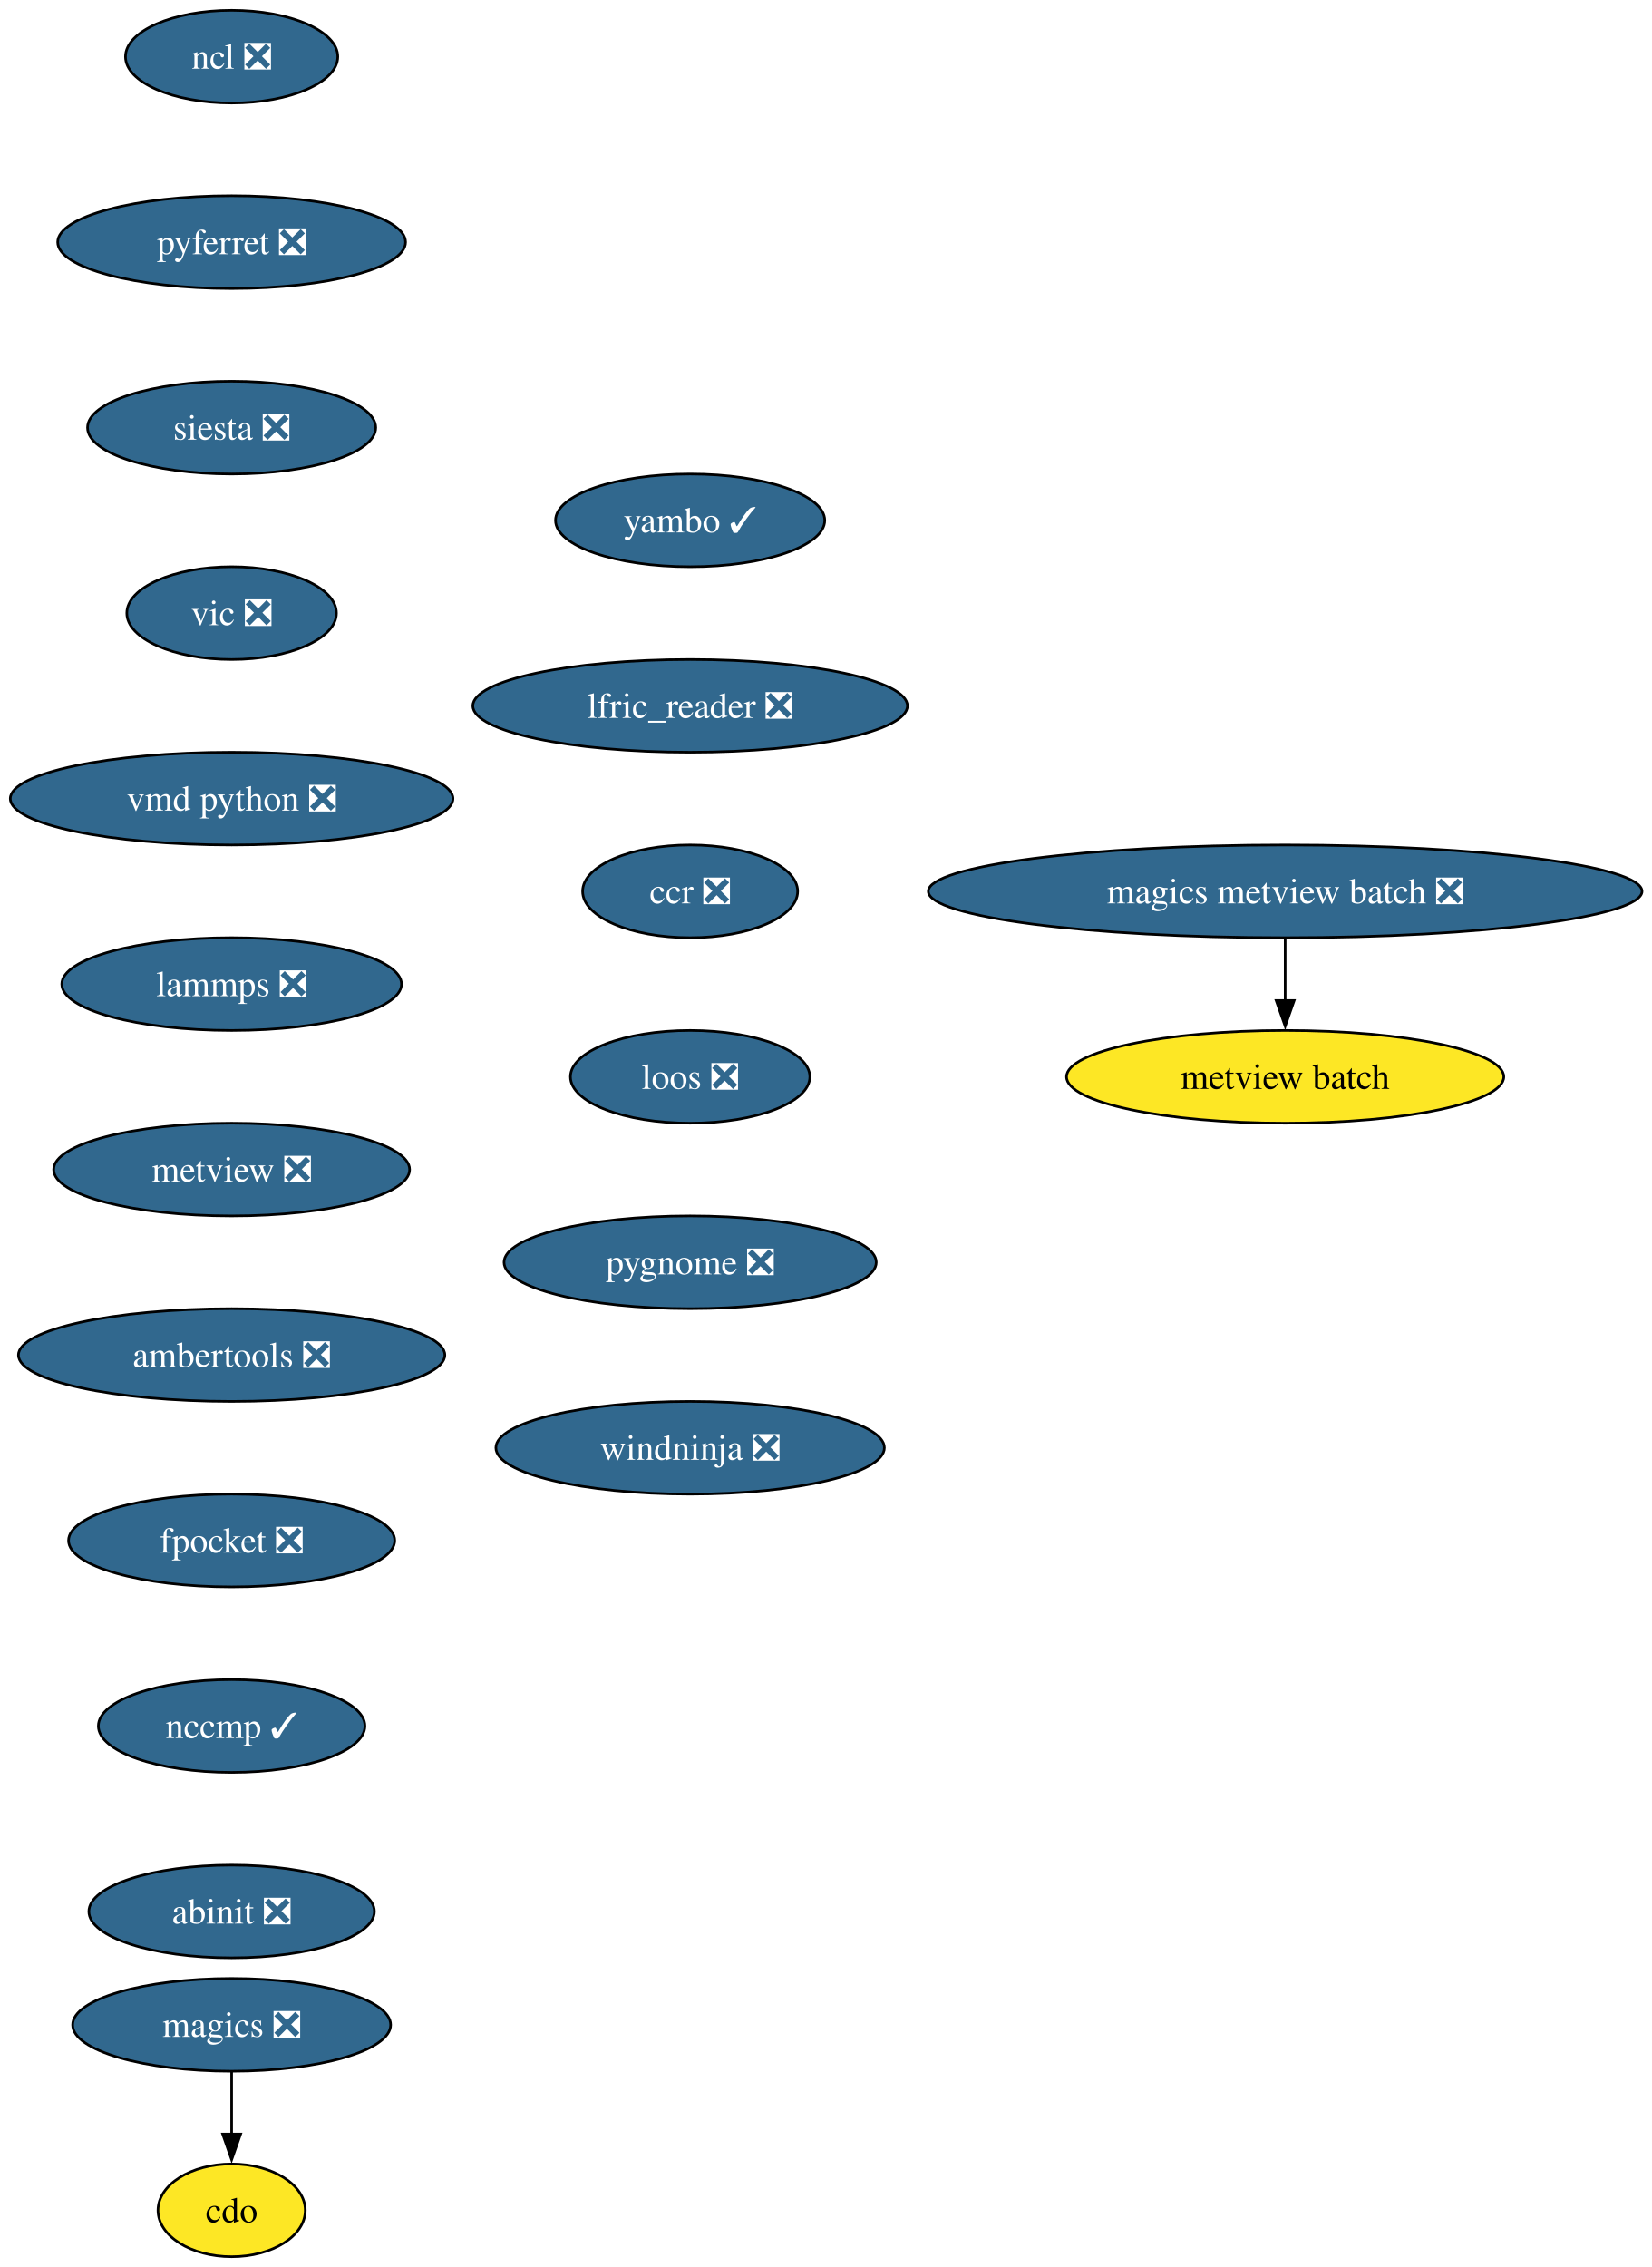
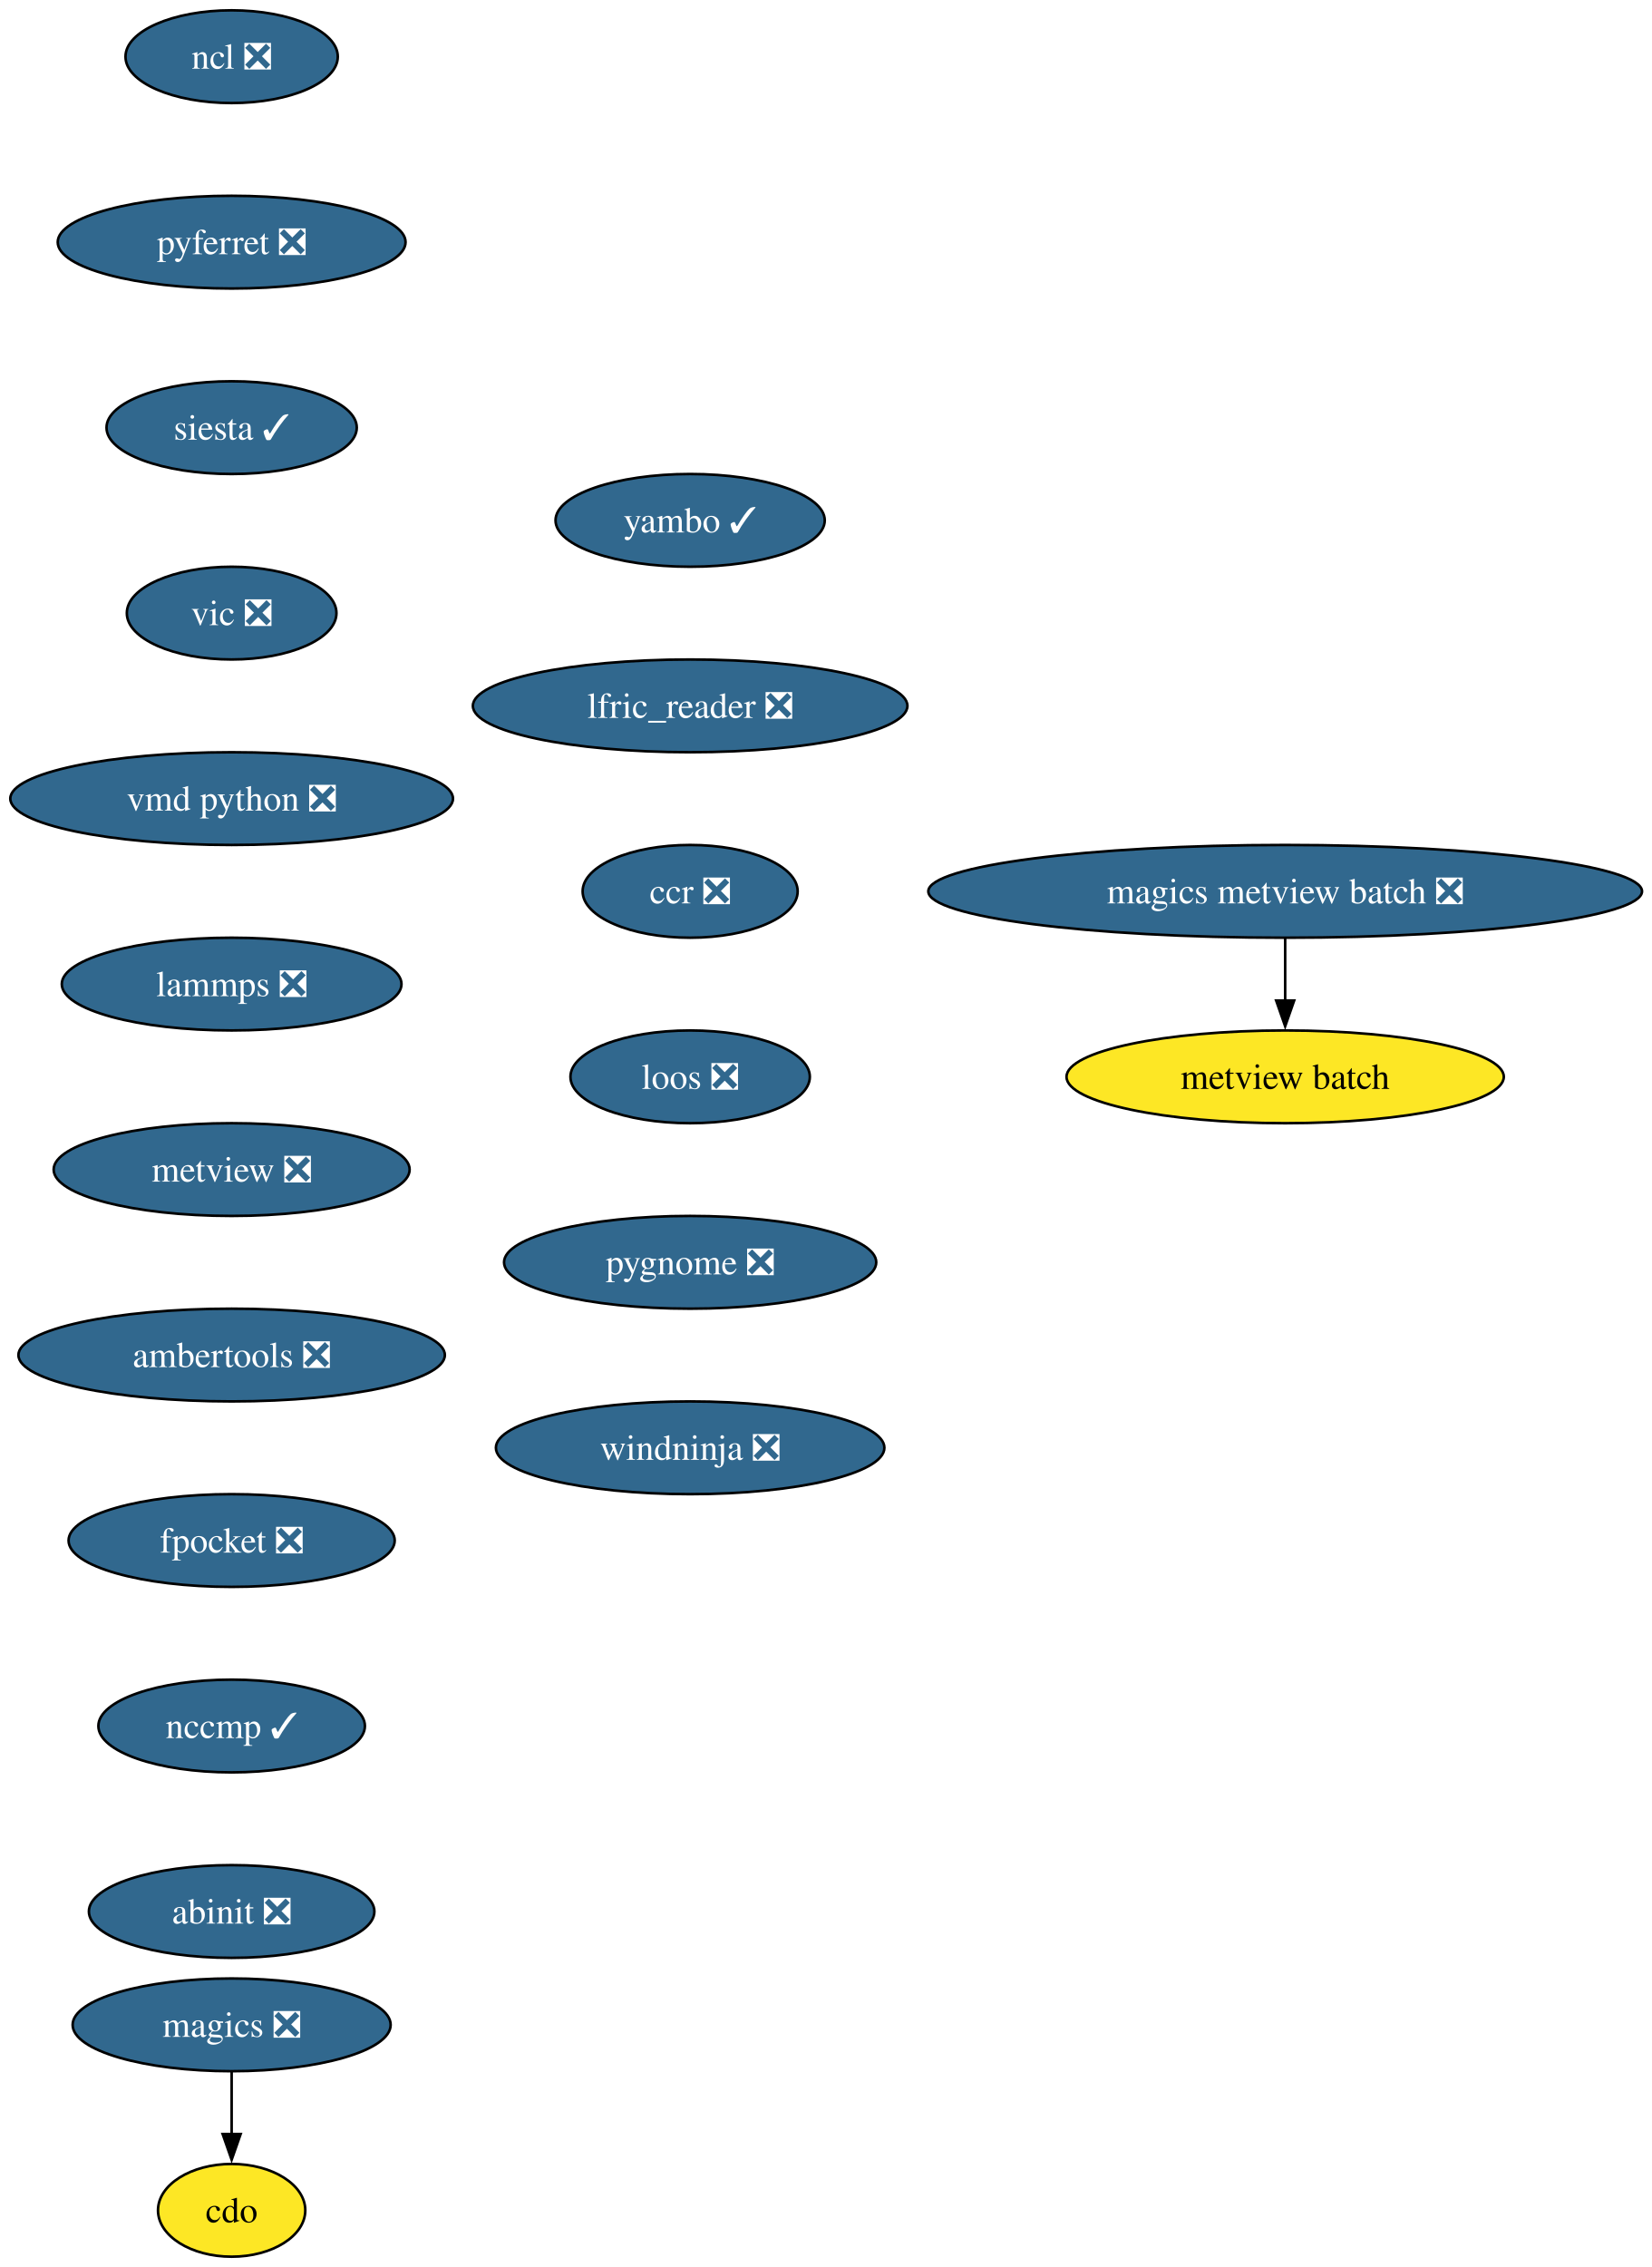
<svg xmlns="http://www.w3.org/2000/svg" xmlns:xlink="http://www.w3.org/1999/xlink" width="641pt" height="880pt" viewBox="0.00 0.00 641.00 880.00">
  <g id="graph0" class="graph" transform="scale(1 1) rotate(0) translate(4 876)">
    <polygon fill="white" stroke="none" points="-4,4 -4,-876 637.47,-876 637.47,4 -4,4" />
    <g id="node1" class="node">
      <g id="a_node1">
        <a xlink:href="https://github.com/conda-forge/cdo-feedstock" xlink:title="cdo">
          <ellipse fill="#fde725" stroke="black" cx="85.93" cy="-18" rx="28.59" ry="18" />
          <text xml:space="preserve" text-anchor="middle" x="85.93" y="-13.32" font-family="Times,serif" font-size="14.00">cdo</text>
        </a>
      </g>
    </g>
    <g id="node2" class="node">
      <g id="a_node2">
        <a xlink:href="https://github.com/conda-forge/magics-feedstock/pull/146" xlink:title="magics ❎">
          <ellipse fill="#31688e" stroke="black" cx="85.93" cy="-90" rx="61.73" ry="18" />
          <text xml:space="preserve" text-anchor="middle" x="85.93" y="-85.33" font-family="Times,serif" font-size="14.00" fill="white">magics ❎</text>
        </a>
      </g>
    </g>
    <g id="edge1" class="edge">
      <path fill="none" stroke="black" d="M85.93,-71.7C85.93,-64.41 85.93,-55.73 85.93,-47.54" />
      <polygon fill="black" stroke="black" points="89.43,-47.62 85.93,-37.62 82.43,-47.62 89.43,-47.62" />
    </g>
    <g id="node3" class="node">
      <g id="a_node3">
        <a xlink:href="https://github.com/conda-forge/ncl-feedstock/pull/169" xlink:title="ncl ❎">
          <ellipse fill="#31688e" stroke="black" cx="85.93" cy="-854" rx="41.21" ry="18" />
          <text xml:space="preserve" text-anchor="middle" x="85.93" y="-849.33" font-family="Times,serif" font-size="14.00" fill="white">ncl ❎</text>
        </a>
      </g>
    </g>
    <g id="node4" class="node">
      <g id="a_node4">
        <a xlink:href="https://github.com/conda-forge/pyferret-feedstock/pull/117" xlink:title="pyferret ❎">
          <ellipse fill="#31688e" stroke="black" cx="85.93" cy="-782" rx="67.52" ry="18" />
          <text xml:space="preserve" text-anchor="middle" x="85.93" y="-777.33" font-family="Times,serif" font-size="14.00" fill="white">pyferret ❎</text>
        </a>
      </g>
    </g>
    <g id="node5" class="node">
      <g id="a_node5">
-         <a xlink:href="https://github.com/conda-forge/siesta-feedstock/pull/81" xlink:title="siesta ❎">
-           <ellipse fill="#31688e" stroke="black" cx="85.93" cy="-710" rx="55.94" ry="18" />
-           <text xml:space="preserve" text-anchor="middle" x="85.93" y="-705.33" font-family="Times,serif" font-size="14.00" fill="white">siesta ❎</text>
+         <a xlink:href="https://github.com/conda-forge/siesta-feedstock/pull/81" xlink:title="siesta ✓">
+           <ellipse fill="#31688e" stroke="black" cx="85.93" cy="-710" rx="48.58" ry="18" />
+           <text xml:space="preserve" text-anchor="middle" x="85.93" y="-705.33" font-family="Times,serif" font-size="14.00" fill="white">siesta ✓</text>
        </a>
      </g>
    </g>
    <g id="node6" class="node">
      <g id="a_node6">
        <a xlink:href="https://github.com/conda-forge/vic-feedstock/pull/26" xlink:title="vic ❎">
          <ellipse fill="#31688e" stroke="black" cx="85.93" cy="-638" rx="40.69" ry="18" />
          <text xml:space="preserve" text-anchor="middle" x="85.93" y="-633.33" font-family="Times,serif" font-size="14.00" fill="white">vic ❎</text>
        </a>
      </g>
    </g>
    <g id="node7" class="node">
      <g id="a_node7">
        <a xlink:href="https://github.com/conda-forge/vmd-python-feedstock/pull/48" xlink:title="vmd python ❎">
          <ellipse fill="#31688e" stroke="black" cx="85.93" cy="-566" rx="85.93" ry="18" />
          <text xml:space="preserve" text-anchor="middle" x="85.93" y="-561.33" font-family="Times,serif" font-size="14.00" fill="white">vmd python ❎</text>
        </a>
      </g>
    </g>
    <g id="node8" class="node">
      <g id="a_node8">
        <a xlink:href="https://github.com/conda-forge/lammps-feedstock/pull/238" xlink:title="lammps ❎">
          <ellipse fill="#31688e" stroke="black" cx="85.93" cy="-494" rx="65.94" ry="18" />
          <text xml:space="preserve" text-anchor="middle" x="85.93" y="-489.32" font-family="Times,serif" font-size="14.00" fill="white">lammps ❎</text>
        </a>
      </g>
    </g>
    <g id="node9" class="node">
      <g id="a_node9">
        <a xlink:href="https://github.com/conda-forge/metview-feedstock/pull/81" xlink:title="metview ❎">
          <ellipse fill="#31688e" stroke="black" cx="85.93" cy="-422" rx="69.1" ry="18" />
          <text xml:space="preserve" text-anchor="middle" x="85.93" y="-417.32" font-family="Times,serif" font-size="14.00" fill="white">metview ❎</text>
        </a>
      </g>
    </g>
    <g id="node10" class="node">
      <g id="a_node10">
        <a xlink:href="https://github.com/conda-forge/ambertools-feedstock/pull/186" xlink:title="ambertools ❎">
          <ellipse fill="#31688e" stroke="black" cx="85.93" cy="-350" rx="82.77" ry="18" />
          <text xml:space="preserve" text-anchor="middle" x="85.93" y="-345.32" font-family="Times,serif" font-size="14.00" fill="white">ambertools ❎</text>
        </a>
      </g>
    </g>
    <g id="node11" class="node">
      <g id="a_node11">
        <a xlink:href="https://github.com/conda-forge/fpocket-feedstock/pull/40" xlink:title="fpocket ❎">
          <ellipse fill="#31688e" stroke="black" cx="85.93" cy="-278" rx="63.31" ry="18" />
          <text xml:space="preserve" text-anchor="middle" x="85.93" y="-273.32" font-family="Times,serif" font-size="14.00" fill="white">fpocket ❎</text>
        </a>
      </g>
    </g>
    <g id="node12" class="node">
      <g id="a_node12">
        <a xlink:href="https://github.com/conda-forge/nccmp-feedstock/pull/26" xlink:title="nccmp ✓">
          <ellipse fill="#31688e" stroke="black" cx="85.93" cy="-206" rx="51.74" ry="18" />
          <text xml:space="preserve" text-anchor="middle" x="85.93" y="-201.33" font-family="Times,serif" font-size="14.00" fill="white">nccmp ✓</text>
        </a>
      </g>
    </g>
    <g id="node15" class="node">
      <g id="a_node15">
        <a xlink:href="https://github.com/conda-forge/abinit-feedstock/pull/75" xlink:title="abinit ❎">
          <ellipse fill="#31688e" stroke="black" cx="85.93" cy="-134" rx="55.42" ry="18" />
          <text xml:space="preserve" text-anchor="middle" x="85.93" y="-129.32" font-family="Times,serif" font-size="14.00" fill="white">abinit ❎</text>
        </a>
      </g>
    </g>
    <g id="node13" class="node">
      <g id="a_node13">
        <a xlink:href="https://github.com/conda-forge/magics-metview-batch-feedstock/pull/77" xlink:title="magics metview batch ❎">
          <ellipse fill="#31688e" stroke="black" cx="494.93" cy="-530" rx="138.54" ry="18" />
          <text xml:space="preserve" text-anchor="middle" x="494.93" y="-525.33" font-family="Times,serif" font-size="14.00" fill="white">magics metview batch ❎</text>
        </a>
      </g>
    </g>
    <g id="node14" class="node">
      <g id="a_node14">
        <a xlink:href="https://github.com/conda-forge/metview-batch-feedstock" xlink:title="metview batch">
          <ellipse fill="#fde725" stroke="black" cx="494.93" cy="-458" rx="84.88" ry="18" />
          <text xml:space="preserve" text-anchor="middle" x="494.93" y="-453.32" font-family="Times,serif" font-size="14.00">metview batch</text>
        </a>
      </g>
    </g>
    <g id="edge11" class="edge">
      <path fill="none" stroke="black" d="M494.93,-511.7C494.93,-504.41 494.93,-495.73 494.93,-487.54" />
      <polygon fill="black" stroke="black" points="498.43,-487.62 494.93,-477.62 491.43,-487.62 498.43,-487.62" />
    </g>
    <g id="node16" class="node">
      <g id="a_node16">
        <a xlink:href="https://github.com/conda-forge/yambo-feedstock/pull/51" xlink:title="yambo ✓">
          <ellipse fill="#31688e" stroke="black" cx="263.93" cy="-674" rx="52.26" ry="18" />
          <text xml:space="preserve" text-anchor="middle" x="263.93" y="-669.33" font-family="Times,serif" font-size="14.00" fill="white">yambo ✓</text>
        </a>
      </g>
    </g>
    <g id="node17" class="node">
      <g id="a_node17">
        <a xlink:href="https://github.com/conda-forge/lfric_reader-feedstock/pull/24" xlink:title="lfric_reader ❎">
          <ellipse fill="#31688e" stroke="black" cx="263.93" cy="-602" rx="84.35" ry="18" />
          <text xml:space="preserve" text-anchor="middle" x="263.93" y="-597.33" font-family="Times,serif" font-size="14.00" fill="white">lfric_reader ❎</text>
        </a>
      </g>
    </g>
    <g id="node18" class="node">
      <g id="a_node18">
        <a xlink:href="https://github.com/conda-forge/ccr-feedstock/pull/13" xlink:title="ccr ❎">
          <ellipse fill="#31688e" stroke="black" cx="263.93" cy="-530" rx="41.74" ry="18" />
          <text xml:space="preserve" text-anchor="middle" x="263.93" y="-525.33" font-family="Times,serif" font-size="14.00" fill="white">ccr ❎</text>
        </a>
      </g>
    </g>
    <g id="node19" class="node">
      <g id="a_node19">
        <a xlink:href="https://github.com/conda-forge/loos-feedstock/pull/33" xlink:title="loos ❎">
          <ellipse fill="#31688e" stroke="black" cx="263.93" cy="-458" rx="46.47" ry="18" />
          <text xml:space="preserve" text-anchor="middle" x="263.93" y="-453.32" font-family="Times,serif" font-size="14.00" fill="white">loos ❎</text>
        </a>
      </g>
    </g>
    <g id="node20" class="node">
      <g id="a_node20">
        <a xlink:href="https://github.com/conda-forge/pygnome-feedstock/pull/23" xlink:title="pygnome ❎">
          <ellipse fill="#31688e" stroke="black" cx="263.93" cy="-386" rx="72.25" ry="18" />
          <text xml:space="preserve" text-anchor="middle" x="263.93" y="-381.32" font-family="Times,serif" font-size="14.00" fill="white">pygnome ❎</text>
        </a>
      </g>
    </g>
    <g id="node21" class="node">
      <g id="a_node21">
        <a xlink:href="https://github.com/conda-forge/windninja-feedstock/pull/22" xlink:title="windninja ❎">
          <ellipse fill="#31688e" stroke="black" cx="263.93" cy="-314" rx="75.41" ry="18" />
          <text xml:space="preserve" text-anchor="middle" x="263.93" y="-309.32" font-family="Times,serif" font-size="14.00" fill="white">windninja ❎</text>
        </a>
      </g>
    </g>
  </g>
</svg>
